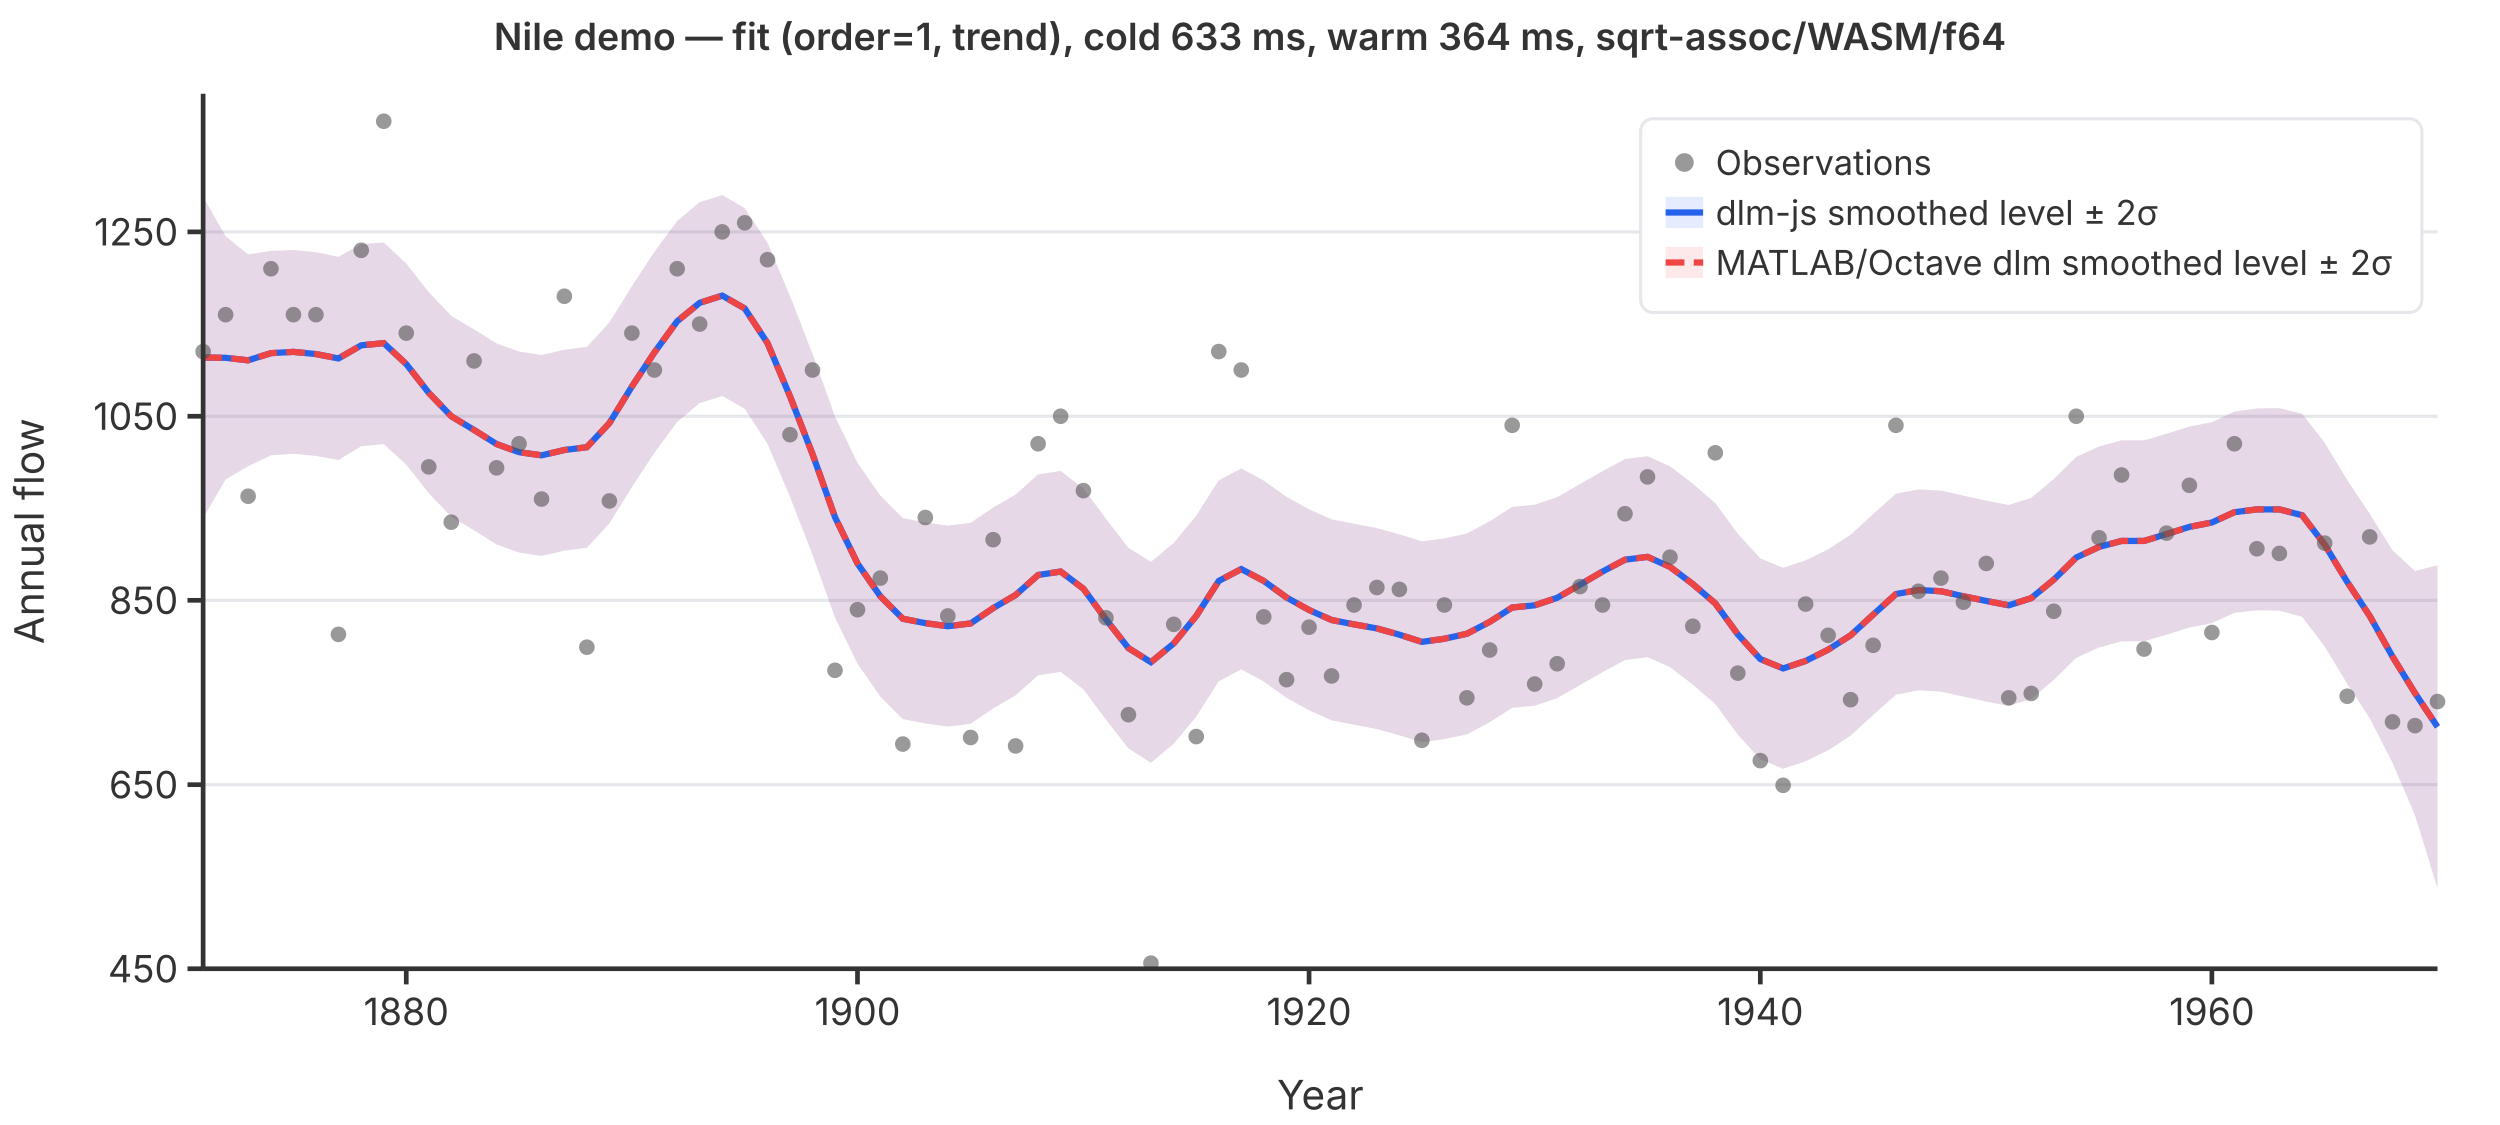
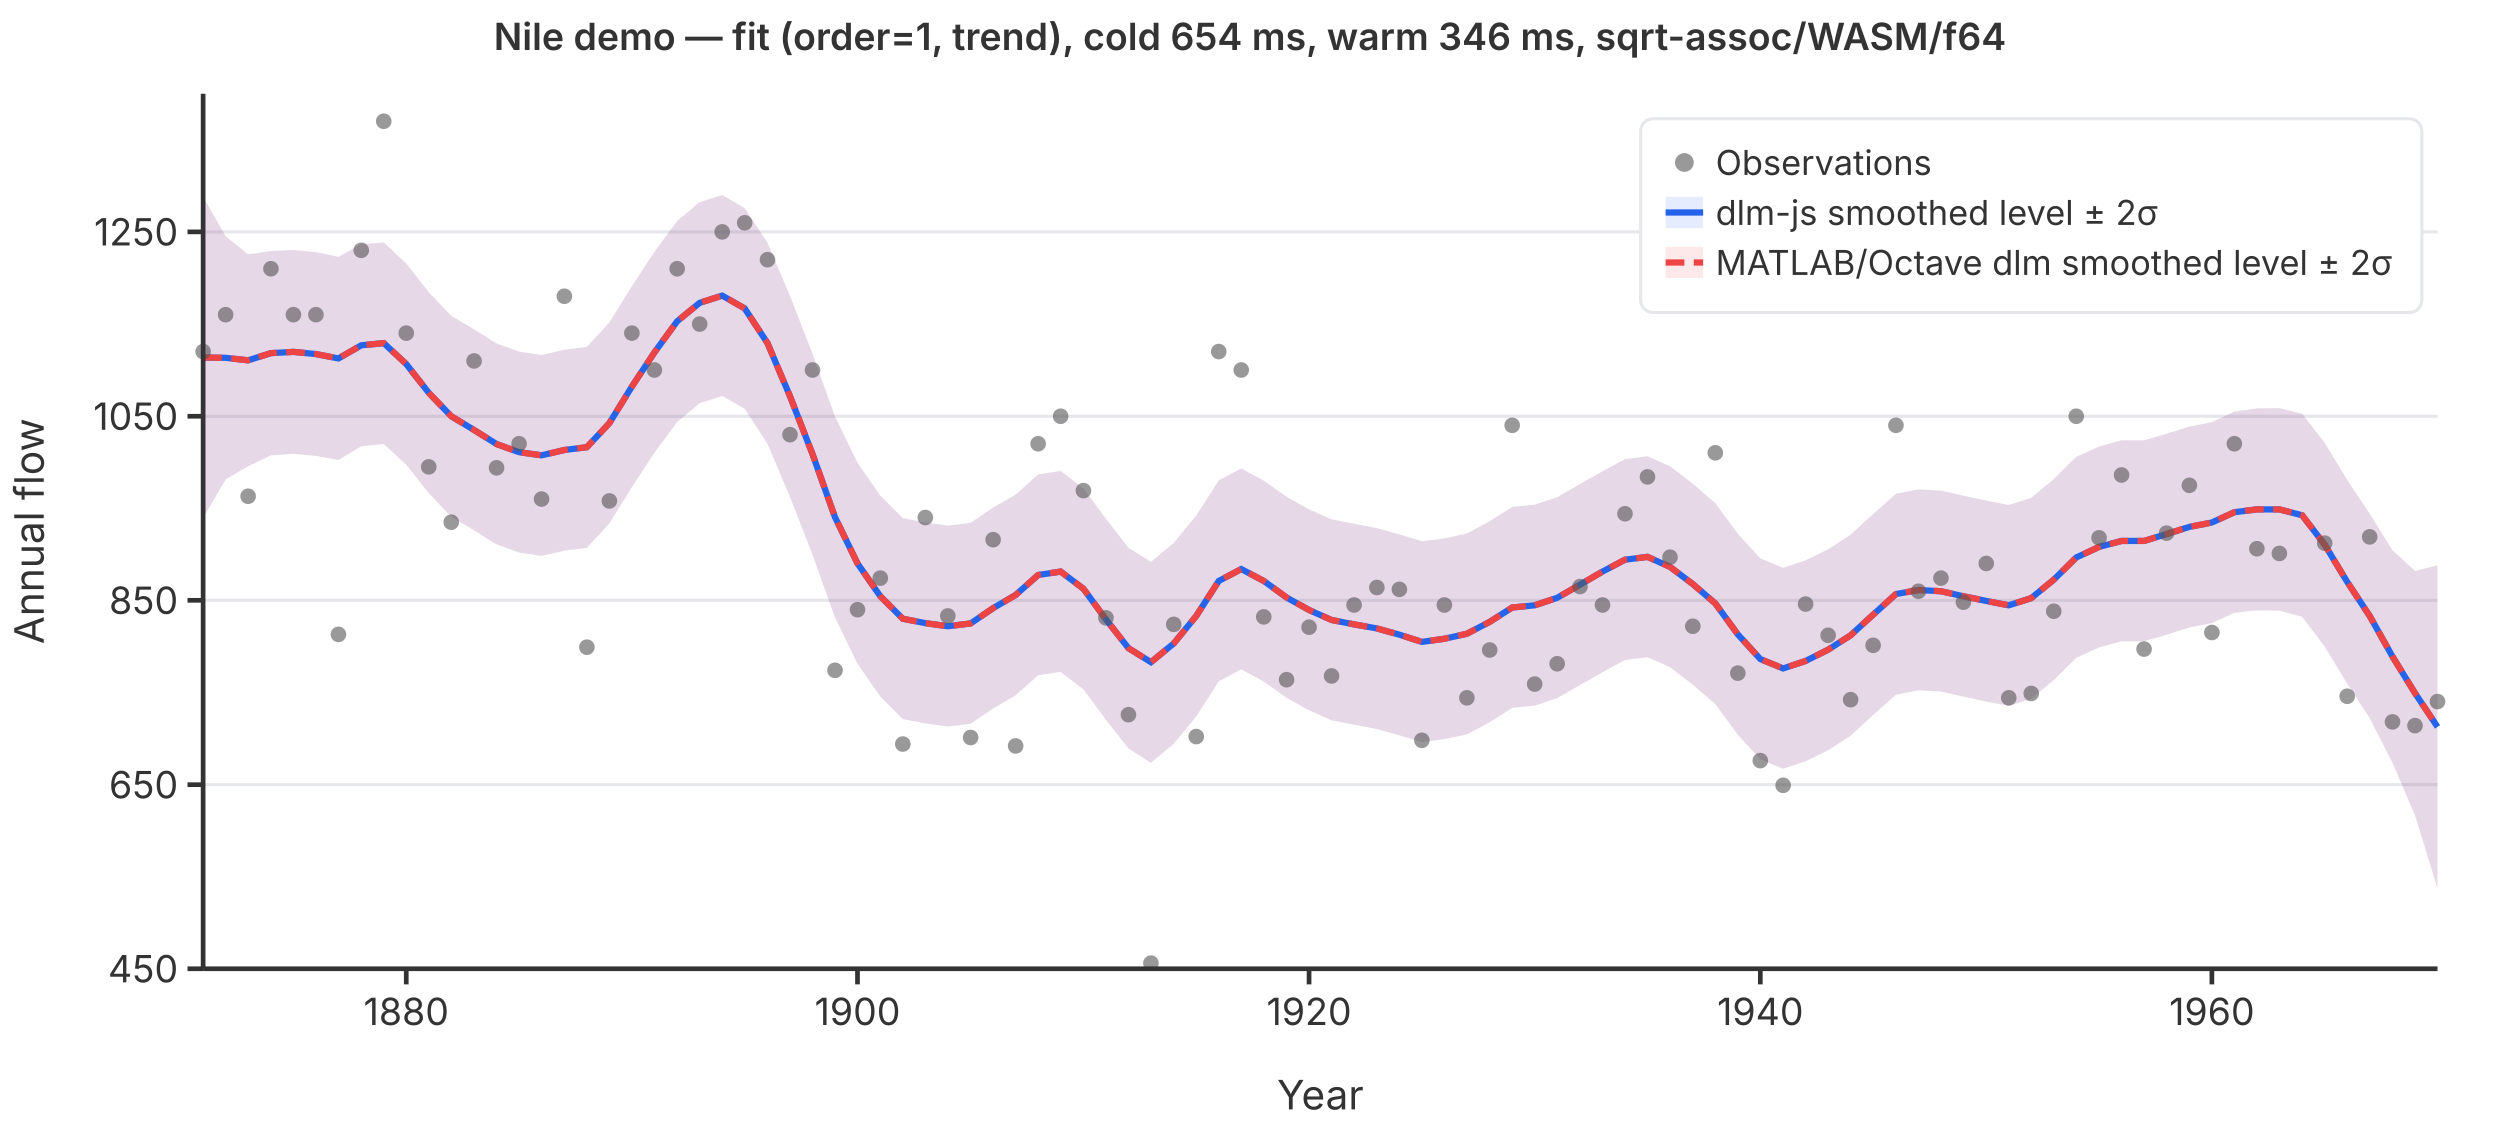
<svg xmlns="http://www.w3.org/2000/svg" viewBox="0 0 800 360" font-family="system-ui,-apple-system,sans-serif" font-size="12">
  <rect width="800" height="360" fill="white" />
  <line x1="65" y1="310.0" x2="780" y2="310.0" stroke="#e5e7eb" stroke-width="1" />
  <line x1="65" y1="251.1" x2="780" y2="251.1" stroke="#e5e7eb" stroke-width="1" />
  <line x1="65" y1="192.1" x2="780" y2="192.1" stroke="#e5e7eb" stroke-width="1" />
  <line x1="65" y1="133.2" x2="780" y2="133.2" stroke="#e5e7eb" stroke-width="1" />
  <line x1="65" y1="74.2" x2="780" y2="74.2" stroke="#e5e7eb" stroke-width="1" />
  <path d="M65.0,63.0L72.2,75.6L79.4,81.4L86.7,80.3L93.9,80.0L101.1,80.7L108.3,82.2L115.6,78.1L122.8,77.6L130.0,84.3L137.2,93.5L144.4,101.1L151.7,105.4L158.9,109.9L166.1,112.5L173.3,113.6L180.6,111.9L187.8,111.0L195.0,103.2L202.2,91.6L209.4,80.6L216.7,70.7L223.9,64.7L231.1,62.4L238.3,66.6L245.6,77.7L252.8,94.7L260.0,113.2L267.2,133.3L274.4,148.1L281.7,158.6L288.9,165.8L296.1,167.2L303.3,168.2L310.6,167.3L317.8,162.4L325.0,158.3L332.2,151.8L339.4,150.7L346.7,156.3L353.9,166.0L361.1,175.3L368.3,179.8L375.6,173.7L382.8,165.0L390.0,153.7L397.2,149.9L404.4,153.8L411.7,159.0L418.9,163.0L426.1,166.2L433.3,167.6L440.6,169.0L447.8,171.0L455.0,173.2L462.2,172.3L469.4,170.7L476.7,166.8L483.9,162.2L491.1,161.5L498.3,159.1L505.6,154.9L512.8,150.8L520.0,146.9L527.2,146.0L534.4,149.2L541.7,154.8L548.9,161.0L556.1,170.8L563.3,178.7L570.6,181.7L577.8,179.3L585.0,175.8L592.2,171.1L599.4,164.5L606.7,158.0L613.9,156.6L621.1,157.0L628.3,158.6L635.6,160.2L642.8,161.6L650.0,159.3L657.2,153.3L664.4,146.2L671.7,142.9L678.9,140.9L686.1,140.9L693.3,138.8L700.6,136.5L707.8,135.1L715.0,131.7L722.2,130.7L729.4,130.6L736.7,132.4L743.9,141.7L751.1,153.6L758.3,164.4L765.6,176.1L772.8,182.7L780.0,180.9L780.0,284.2L772.8,260.9L765.6,244.1L758.3,229.8L751.1,218.8L743.9,206.9L736.7,197.4L729.4,195.4L722.2,195.3L715.0,196.1L707.8,199.4L700.6,200.8L693.3,203.1L686.1,205.2L678.9,205.2L671.7,207.2L664.4,210.5L657.2,217.6L650.0,223.6L642.8,225.9L635.6,224.5L628.3,222.9L621.1,221.3L613.9,220.9L606.7,222.3L599.4,228.8L592.2,235.4L585.0,240.1L577.8,243.6L570.6,246.0L563.3,243.0L556.1,235.1L548.9,225.3L541.7,219.1L534.4,213.5L527.2,210.3L520.0,211.2L512.8,215.1L505.6,219.2L498.3,223.4L491.1,225.8L483.9,226.5L476.7,231.1L469.4,235.0L462.2,236.5L455.0,237.5L447.8,235.3L440.6,233.3L433.3,231.9L426.1,230.5L418.9,227.3L411.7,223.3L404.4,218.1L397.2,214.2L390.0,218.0L382.8,229.3L375.6,238.0L368.3,244.1L361.1,239.5L353.9,230.3L346.7,220.6L339.4,215.0L332.2,216.1L325.0,222.5L317.8,226.7L310.6,231.6L303.3,232.5L296.1,231.5L288.9,230.1L281.7,222.9L274.4,212.4L267.2,197.6L260.0,177.5L252.8,159.0L245.6,142.0L238.3,130.8L231.1,126.7L223.9,129.0L216.7,135.0L209.4,144.9L202.2,155.9L195.0,167.5L187.8,175.3L180.6,176.2L173.3,177.9L166.1,176.8L158.9,174.2L151.7,169.7L144.4,165.4L137.2,157.8L130.0,148.7L122.8,142.1L115.6,142.8L108.3,147.2L101.1,145.9L93.9,145.2L86.7,145.7L79.4,149.2L72.2,153.4L65.0,165.8Z" fill="rgba(37,99,235,0.12)" stroke="none" />
  <path d="M65.0,63.0L72.2,75.6L79.4,81.4L86.7,80.3L93.9,80.0L101.1,80.7L108.3,82.2L115.6,78.1L122.8,77.6L130.0,84.3L137.2,93.5L144.4,101.1L151.7,105.4L158.9,109.9L166.1,112.5L173.3,113.6L180.6,111.9L187.8,111.0L195.0,103.2L202.2,91.6L209.4,80.6L216.7,70.7L223.9,64.7L231.1,62.4L238.3,66.6L245.6,77.7L252.8,94.7L260.0,113.2L267.2,133.3L274.4,148.1L281.7,158.6L288.9,165.8L296.1,167.2L303.3,168.2L310.6,167.3L317.8,162.4L325.0,158.3L332.2,151.8L339.4,150.7L346.7,156.3L353.9,166.0L361.1,175.3L368.3,179.8L375.6,173.7L382.8,165.0L390.0,153.7L397.2,149.9L404.4,153.8L411.7,159.0L418.9,163.0L426.1,166.2L433.3,167.6L440.6,169.0L447.8,171.0L455.0,173.2L462.2,172.3L469.4,170.7L476.7,166.8L483.9,162.2L491.1,161.5L498.3,159.1L505.6,154.9L512.8,150.8L520.0,146.9L527.2,146.0L534.4,149.2L541.7,154.8L548.9,161.0L556.1,170.8L563.3,178.7L570.6,181.7L577.8,179.3L585.0,175.8L592.2,171.1L599.4,164.5L606.7,158.0L613.9,156.6L621.1,157.0L628.3,158.6L635.6,160.2L642.8,161.6L650.0,159.3L657.2,153.3L664.4,146.2L671.7,142.9L678.9,140.9L686.1,140.9L693.3,138.8L700.6,136.5L707.8,135.1L715.0,131.7L722.2,130.7L729.4,130.6L736.7,132.4L743.9,141.7L751.1,153.6L758.3,164.4L765.6,176.1L772.8,182.7L780.0,180.9L780.0,284.2L772.8,260.9L765.6,244.1L758.3,229.8L751.1,218.8L743.9,206.9L736.7,197.4L729.4,195.4L722.2,195.3L715.0,196.1L707.8,199.4L700.6,200.8L693.3,203.1L686.1,205.2L678.9,205.2L671.7,207.2L664.4,210.5L657.2,217.6L650.0,223.6L642.8,225.9L635.6,224.5L628.3,222.9L621.1,221.3L613.9,220.9L606.7,222.3L599.4,228.8L592.2,235.4L585.0,240.1L577.8,243.6L570.6,246.0L563.3,243.0L556.1,235.1L548.9,225.3L541.7,219.1L534.4,213.5L527.2,210.3L520.0,211.2L512.8,215.1L505.6,219.2L498.3,223.4L491.1,225.8L483.9,226.5L476.7,231.1L469.4,235.0L462.2,236.5L455.0,237.5L447.8,235.3L440.6,233.3L433.3,231.9L426.1,230.5L418.9,227.3L411.7,223.3L404.4,218.1L397.2,214.2L390.0,218.0L382.8,229.3L375.6,238.0L368.3,244.1L361.1,239.5L353.9,230.3L346.7,220.6L339.4,215.0L332.2,216.1L325.0,222.5L317.8,226.7L310.6,231.6L303.3,232.5L296.1,231.5L288.9,230.1L281.7,222.9L274.4,212.4L267.2,197.6L260.0,177.5L252.8,159.0L245.6,142.0L238.3,130.8L231.1,126.7L223.9,129.0L216.7,135.0L209.4,144.9L202.2,155.9L195.0,167.5L187.8,175.3L180.6,176.2L173.3,177.9L166.1,176.8L158.9,174.2L151.7,169.7L144.4,165.4L137.2,157.8L130.0,148.7L122.8,142.1L115.6,142.8L108.3,147.2L101.1,145.9L93.9,145.2L86.7,145.7L79.4,149.2L72.2,153.4L65.0,165.8Z" fill="rgba(239,68,68,0.12)" stroke="none" />
  <polyline points="65.0,114.4 72.2,114.5 79.4,115.3 86.7,113.0 93.9,112.6 101.1,113.3 108.3,114.7 115.6,110.5 122.8,109.8 130.0,116.5 137.2,125.7 144.4,133.2 151.7,137.6 158.9,142.1 166.1,144.7 173.3,145.7 180.6,144.0 187.8,143.1 195.0,135.4 202.2,123.7 209.4,112.8 216.7,102.8 223.9,96.9 231.1,94.6 238.3,98.7 245.6,109.8 252.8,126.8 260.0,145.3 267.2,165.5 274.4,180.3 281.7,190.8 288.9,198.0 296.1,199.4 303.3,200.4 310.6,199.5 317.8,194.6 325.0,190.4 332.2,184.0 339.4,182.9 346.7,188.4 353.9,198.2 361.1,207.4 368.3,211.9 375.6,205.9 382.8,197.1 390.0,185.9 397.2,182.1 404.4,185.9 411.7,191.2 418.9,195.2 426.1,198.4 433.3,199.8 440.6,201.1 447.8,203.1 455.0,205.4 462.2,204.4 469.4,202.8 476.7,199.0 483.9,194.4 491.1,193.7 498.3,191.3 505.6,187.1 512.8,182.9 520.0,179.1 527.2,178.2 534.4,181.4 541.7,186.9 548.9,193.1 556.1,203.0 563.3,210.9 570.6,213.9 577.8,211.5 585.0,207.9 592.2,203.3 599.4,196.7 606.7,190.1 613.9,188.8 621.1,189.2 628.3,190.8 635.6,192.3 642.8,193.7 650.0,191.4 657.2,185.5 664.4,178.4 671.7,175.0 678.9,173.1 686.1,173.1 693.3,170.9 700.6,168.6 707.8,167.2 715.0,163.9 722.2,163.0 729.4,163.0 736.7,164.9 743.9,174.3 751.1,186.2 758.3,197.1 765.6,210.1 772.8,221.8 780.0,232.6" fill="none" stroke="#2563eb" stroke-width="2" />
  <polyline points="65.0,114.4 72.2,114.5 79.4,115.3 86.7,113.0 93.9,112.6 101.1,113.3 108.3,114.7 115.6,110.5 122.8,109.8 130.0,116.5 137.2,125.7 144.4,133.2 151.7,137.6 158.9,142.1 166.1,144.7 173.3,145.7 180.6,144.0 187.8,143.1 195.0,135.4 202.2,123.7 209.4,112.8 216.7,102.8 223.9,96.9 231.1,94.6 238.3,98.7 245.6,109.8 252.8,126.8 260.0,145.3 267.2,165.5 274.4,180.3 281.7,190.8 288.9,198.0 296.1,199.4 303.3,200.4 310.6,199.5 317.8,194.6 325.0,190.4 332.2,184.0 339.4,182.9 346.7,188.4 353.9,198.2 361.1,207.4 368.3,211.9 375.6,205.9 382.8,197.1 390.0,185.9 397.2,182.1 404.4,185.9 411.7,191.2 418.9,195.2 426.1,198.4 433.3,199.8 440.6,201.1 447.8,203.1 455.0,205.4 462.2,204.4 469.4,202.8 476.7,199.0 483.9,194.4 491.1,193.7 498.3,191.3 505.6,187.1 512.8,182.9 520.0,179.1 527.2,178.2 534.4,181.4 541.7,186.9 548.9,193.1 556.1,203.0 563.3,210.9 570.6,213.9 577.8,211.5 585.0,207.9 592.2,203.3 599.4,196.7 606.7,190.1 613.9,188.8 621.1,189.2 628.3,190.8 635.6,192.3 642.8,193.7 650.0,191.4 657.2,185.5 664.4,178.4 671.7,175.0 678.9,173.1 686.1,173.1 693.3,170.9 700.6,168.6 707.8,167.2 715.0,163.9 722.2,163.0 729.4,163.0 736.7,164.9 743.9,174.3 751.1,186.2 758.3,197.1 765.6,210.1 772.8,221.8 780.0,232.6" fill="none" stroke="#ef4444" stroke-width="2" stroke-dasharray="6,3" />
  <circle cx="65.0" cy="112.5" r="2.5" fill="#555" opacity="0.6" />
  <circle cx="72.2" cy="100.7" r="2.5" fill="#555" opacity="0.6" />
  <circle cx="79.4" cy="158.8" r="2.5" fill="#555" opacity="0.6" />
  <circle cx="86.7" cy="86.0" r="2.5" fill="#555" opacity="0.6" />
  <circle cx="93.9" cy="100.7" r="2.5" fill="#555" opacity="0.6" />
  <circle cx="101.1" cy="100.7" r="2.5" fill="#555" opacity="0.6" />
  <circle cx="108.3" cy="203.0" r="2.5" fill="#555" opacity="0.6" />
  <circle cx="115.6" cy="80.1" r="2.5" fill="#555" opacity="0.6" />
  <circle cx="122.8" cy="38.8" r="2.5" fill="#555" opacity="0.6" />
  <circle cx="130.0" cy="106.6" r="2.5" fill="#555" opacity="0.6" />
  <circle cx="137.2" cy="149.4" r="2.5" fill="#555" opacity="0.6" />
  <circle cx="144.4" cy="167.1" r="2.5" fill="#555" opacity="0.6" />
  <circle cx="151.7" cy="115.5" r="2.5" fill="#555" opacity="0.6" />
  <circle cx="158.9" cy="149.7" r="2.5" fill="#555" opacity="0.6" />
  <circle cx="166.1" cy="142.0" r="2.5" fill="#555" opacity="0.6" />
  <circle cx="173.3" cy="159.7" r="2.5" fill="#555" opacity="0.6" />
  <circle cx="180.6" cy="94.8" r="2.5" fill="#555" opacity="0.6" />
  <circle cx="187.8" cy="207.1" r="2.5" fill="#555" opacity="0.6" />
  <circle cx="195.0" cy="160.3" r="2.5" fill="#555" opacity="0.6" />
  <circle cx="202.2" cy="106.6" r="2.5" fill="#555" opacity="0.6" />
  <circle cx="209.4" cy="118.4" r="2.5" fill="#555" opacity="0.6" />
  <circle cx="216.7" cy="86.0" r="2.5" fill="#555" opacity="0.6" />
  <circle cx="223.9" cy="103.7" r="2.5" fill="#555" opacity="0.6" />
  <circle cx="231.1" cy="74.2" r="2.5" fill="#555" opacity="0.6" />
  <circle cx="238.3" cy="71.3" r="2.5" fill="#555" opacity="0.6" />
  <circle cx="245.6" cy="83.1" r="2.5" fill="#555" opacity="0.6" />
  <circle cx="252.8" cy="139.1" r="2.5" fill="#555" opacity="0.6" />
  <circle cx="260.0" cy="118.4" r="2.5" fill="#555" opacity="0.6" />
  <circle cx="267.2" cy="214.5" r="2.5" fill="#555" opacity="0.6" />
  <circle cx="274.4" cy="195.1" r="2.5" fill="#555" opacity="0.6" />
  <circle cx="281.7" cy="185.0" r="2.5" fill="#555" opacity="0.6" />
  <circle cx="288.9" cy="238.1" r="2.5" fill="#555" opacity="0.6" />
  <circle cx="296.1" cy="165.6" r="2.5" fill="#555" opacity="0.6" />
  <circle cx="303.3" cy="197.1" r="2.5" fill="#555" opacity="0.6" />
  <circle cx="310.6" cy="236.0" r="2.5" fill="#555" opacity="0.6" />
  <circle cx="317.8" cy="172.7" r="2.5" fill="#555" opacity="0.6" />
  <circle cx="325.0" cy="238.7" r="2.5" fill="#555" opacity="0.6" />
  <circle cx="332.2" cy="142.0" r="2.5" fill="#555" opacity="0.6" />
  <circle cx="339.4" cy="133.2" r="2.5" fill="#555" opacity="0.6" />
  <circle cx="346.7" cy="157.0" r="2.5" fill="#555" opacity="0.6" />
  <circle cx="353.9" cy="197.7" r="2.5" fill="#555" opacity="0.6" />
  <circle cx="361.1" cy="228.7" r="2.5" fill="#555" opacity="0.6" />
  <circle cx="368.3" cy="308.2" r="2.5" fill="#555" opacity="0.6" />
  <circle cx="375.6" cy="199.8" r="2.5" fill="#555" opacity="0.6" />
  <circle cx="382.8" cy="235.7" r="2.5" fill="#555" opacity="0.6" />
  <circle cx="390.0" cy="112.5" r="2.5" fill="#555" opacity="0.6" />
  <circle cx="397.2" cy="118.4" r="2.5" fill="#555" opacity="0.6" />
  <circle cx="404.4" cy="197.4" r="2.5" fill="#555" opacity="0.6" />
  <circle cx="411.7" cy="217.5" r="2.5" fill="#555" opacity="0.6" />
  <circle cx="418.9" cy="200.7" r="2.5" fill="#555" opacity="0.6" />
  <circle cx="426.1" cy="216.3" r="2.5" fill="#555" opacity="0.6" />
  <circle cx="433.3" cy="193.6" r="2.5" fill="#555" opacity="0.6" />
  <circle cx="440.6" cy="188.0" r="2.5" fill="#555" opacity="0.6" />
  <circle cx="447.8" cy="188.6" r="2.5" fill="#555" opacity="0.6" />
  <circle cx="455.0" cy="236.9" r="2.5" fill="#555" opacity="0.6" />
  <circle cx="462.2" cy="193.6" r="2.5" fill="#555" opacity="0.6" />
  <circle cx="469.4" cy="223.3" r="2.5" fill="#555" opacity="0.6" />
  <circle cx="476.7" cy="208.0" r="2.5" fill="#555" opacity="0.6" />
  <circle cx="483.9" cy="136.1" r="2.5" fill="#555" opacity="0.6" />
  <circle cx="491.1" cy="218.9" r="2.5" fill="#555" opacity="0.6" />
  <circle cx="498.3" cy="212.4" r="2.5" fill="#555" opacity="0.6" />
  <circle cx="505.6" cy="187.7" r="2.5" fill="#555" opacity="0.6" />
  <circle cx="512.8" cy="193.6" r="2.5" fill="#555" opacity="0.6" />
  <circle cx="520.0" cy="164.4" r="2.5" fill="#555" opacity="0.6" />
  <circle cx="527.2" cy="152.6" r="2.5" fill="#555" opacity="0.6" />
  <circle cx="534.4" cy="178.3" r="2.5" fill="#555" opacity="0.6" />
  <circle cx="541.7" cy="200.4" r="2.5" fill="#555" opacity="0.6" />
  <circle cx="548.9" cy="144.9" r="2.5" fill="#555" opacity="0.6" />
  <circle cx="556.1" cy="215.4" r="2.5" fill="#555" opacity="0.6" />
  <circle cx="563.3" cy="243.4" r="2.5" fill="#555" opacity="0.6" />
  <circle cx="570.6" cy="251.3" r="2.5" fill="#555" opacity="0.6" />
  <circle cx="577.8" cy="193.3" r="2.5" fill="#555" opacity="0.6" />
  <circle cx="585.0" cy="203.3" r="2.5" fill="#555" opacity="0.6" />
  <circle cx="592.2" cy="223.9" r="2.5" fill="#555" opacity="0.6" />
  <circle cx="599.4" cy="206.5" r="2.5" fill="#555" opacity="0.6" />
  <circle cx="606.7" cy="136.1" r="2.5" fill="#555" opacity="0.6" />
  <circle cx="613.9" cy="189.2" r="2.5" fill="#555" opacity="0.6" />
  <circle cx="621.1" cy="185.0" r="2.5" fill="#555" opacity="0.6" />
  <circle cx="628.3" cy="192.7" r="2.5" fill="#555" opacity="0.6" />
  <circle cx="635.6" cy="180.3" r="2.5" fill="#555" opacity="0.6" />
  <circle cx="642.8" cy="223.3" r="2.5" fill="#555" opacity="0.6" />
  <circle cx="650.0" cy="221.9" r="2.5" fill="#555" opacity="0.6" />
  <circle cx="657.2" cy="195.6" r="2.5" fill="#555" opacity="0.6" />
  <circle cx="664.4" cy="133.2" r="2.5" fill="#555" opacity="0.6" />
  <circle cx="671.7" cy="172.1" r="2.5" fill="#555" opacity="0.6" />
  <circle cx="678.9" cy="152.0" r="2.5" fill="#555" opacity="0.6" />
  <circle cx="686.1" cy="207.7" r="2.5" fill="#555" opacity="0.6" />
  <circle cx="693.3" cy="170.6" r="2.5" fill="#555" opacity="0.6" />
  <circle cx="700.6" cy="155.3" r="2.5" fill="#555" opacity="0.6" />
  <circle cx="707.8" cy="202.4" r="2.5" fill="#555" opacity="0.6" />
  <circle cx="715.0" cy="142.0" r="2.5" fill="#555" opacity="0.6" />
  <circle cx="722.2" cy="175.6" r="2.5" fill="#555" opacity="0.6" />
  <circle cx="729.4" cy="177.1" r="2.5" fill="#555" opacity="0.6" />
  <circle cx="736.7" cy="97.8" r="2.5" fill="#555" opacity="0.6" />
  <circle cx="743.9" cy="173.8" r="2.5" fill="#555" opacity="0.6" />
  <circle cx="751.1" cy="222.8" r="2.5" fill="#555" opacity="0.6" />
  <circle cx="758.3" cy="171.8" r="2.5" fill="#555" opacity="0.6" />
  <circle cx="765.6" cy="231.0" r="2.5" fill="#555" opacity="0.6" />
  <circle cx="772.8" cy="232.2" r="2.5" fill="#555" opacity="0.6" />
  <circle cx="780.0" cy="224.5" r="2.5" fill="#555" opacity="0.6" />
  <line x1="65" y1="30" x2="65" y2="310" stroke="#333" stroke-width="1.5" />
  <line x1="65" y1="310" x2="780" y2="310" stroke="#333" stroke-width="1.5" />
  <line x1="60" y1="310.0" x2="65" y2="310.0" stroke="#333" stroke-width="1.5" />
  <text x="57" y="310.0" text-anchor="end" dominant-baseline="middle" fill="#333">450</text>
  <line x1="60" y1="251.1" x2="65" y2="251.1" stroke="#333" stroke-width="1.5" />
  <text x="57" y="251.1" text-anchor="end" dominant-baseline="middle" fill="#333">650</text>
  <line x1="60" y1="192.1" x2="65" y2="192.1" stroke="#333" stroke-width="1.5" />
  <text x="57" y="192.1" text-anchor="end" dominant-baseline="middle" fill="#333">850</text>
  <line x1="60" y1="133.2" x2="65" y2="133.2" stroke="#333" stroke-width="1.5" />
  <text x="57" y="133.2" text-anchor="end" dominant-baseline="middle" fill="#333">1050</text>
  <line x1="60" y1="74.2" x2="65" y2="74.2" stroke="#333" stroke-width="1.5" />
  <text x="57" y="74.2" text-anchor="end" dominant-baseline="middle" fill="#333">1250</text>
  <line x1="130.0" y1="310" x2="130.0" y2="315" stroke="#333" stroke-width="1.5" />
  <text x="130.0" y="328" text-anchor="middle" fill="#333">1880</text>
  <line x1="274.4" y1="310" x2="274.4" y2="315" stroke="#333" stroke-width="1.5" />
  <text x="274.4" y="328" text-anchor="middle" fill="#333">1900</text>
  <line x1="418.9" y1="310" x2="418.9" y2="315" stroke="#333" stroke-width="1.5" />
  <text x="418.9" y="328" text-anchor="middle" fill="#333">1920</text>
  <line x1="563.3" y1="310" x2="563.3" y2="315" stroke="#333" stroke-width="1.5" />
  <text x="563.3" y="328" text-anchor="middle" fill="#333">1940</text>
  <line x1="707.8" y1="310" x2="707.8" y2="315" stroke="#333" stroke-width="1.5" />
  <text x="707.8" y="328" text-anchor="middle" fill="#333">1960</text>
  <text x="422.5" y="355" text-anchor="middle" fill="#333" font-size="13">Year</text>
  <text x="14" y="170" text-anchor="middle" fill="#333" font-size="13" transform="rotate(-90,14,170)">Annual flow</text>
-   <text x="400" y="16" text-anchor="middle" fill="#333" font-size="12" font-weight="600">Nile demo — fit (order=1, trend), cold 633 ms, warm 364 ms, sqrt-assoc/WASM/f64</text>
+   <text x="400" y="16" text-anchor="middle" fill="#333" font-size="12" font-weight="600">Nile demo — fit (order=1, trend), cold 654 ms, warm 346 ms, sqrt-assoc/WASM/f64</text>
  <rect x="525" y="38" width="250" height="62" rx="4" fill="white" stroke="#e5e7eb" stroke-width="1" />
  <circle cx="539" cy="52" r="3" fill="#555" opacity="0.6" />
  <text x="549" y="52" dominant-baseline="middle" fill="#333" font-size="11">Observations</text>
  <line x1="533" y1="68" x2="545" y2="68" stroke="#2563eb" stroke-width="2" />
  <rect x="533" y="63" width="12" height="10" fill="rgba(37,99,235,0.12)" stroke="none" />
  <text x="549" y="68" dominant-baseline="middle" fill="#333" font-size="11">dlm-js smoothed level ± 2σ</text>
  <line x1="533" y1="84" x2="545" y2="84" stroke="#ef4444" stroke-width="2" stroke-dasharray="6,3" />
  <rect x="533" y="79" width="12" height="10" fill="rgba(239,68,68,0.12)" stroke="none" />
  <text x="549" y="84" dominant-baseline="middle" fill="#333" font-size="11">MATLAB/Octave dlm smoothed level ± 2σ</text>
</svg>
